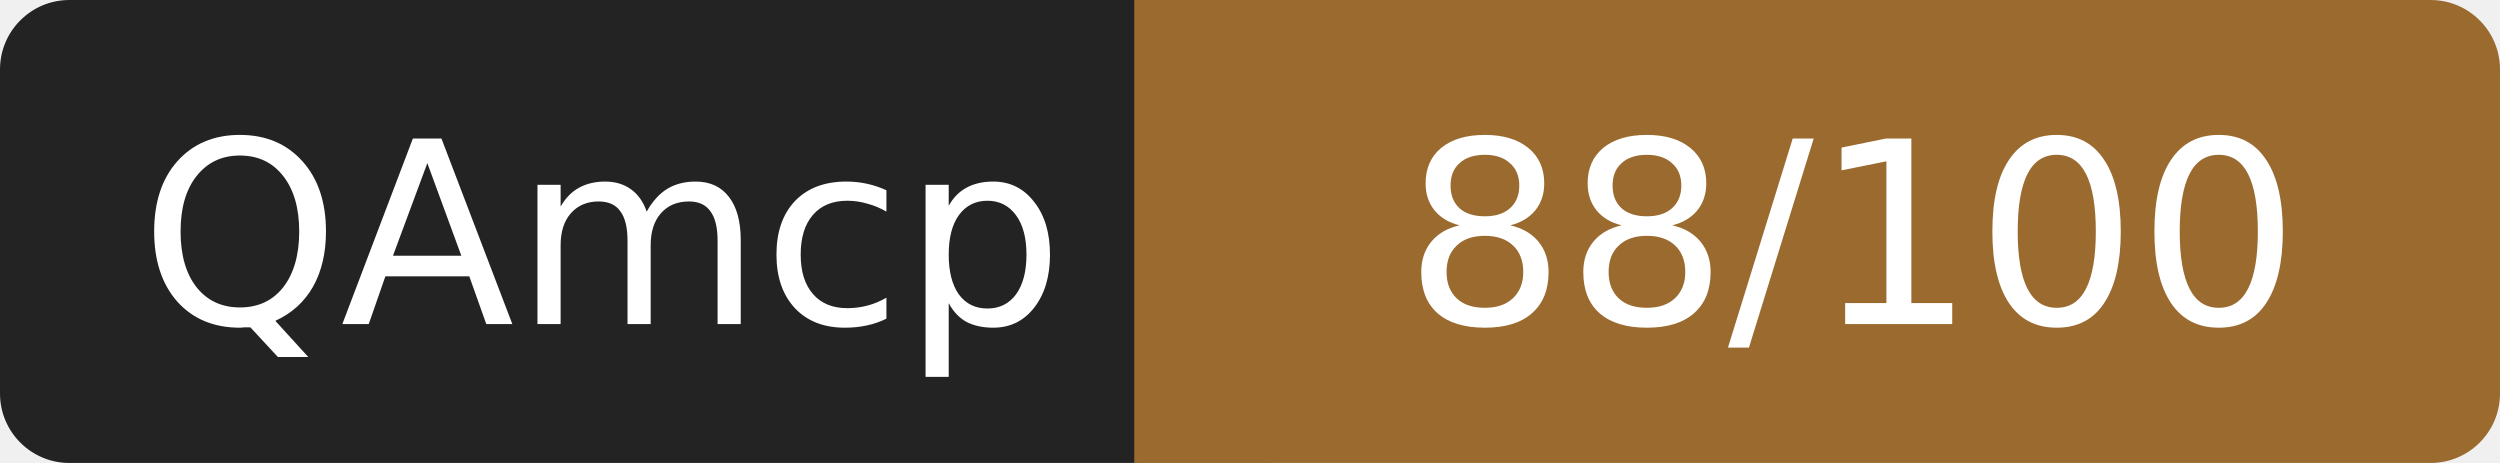
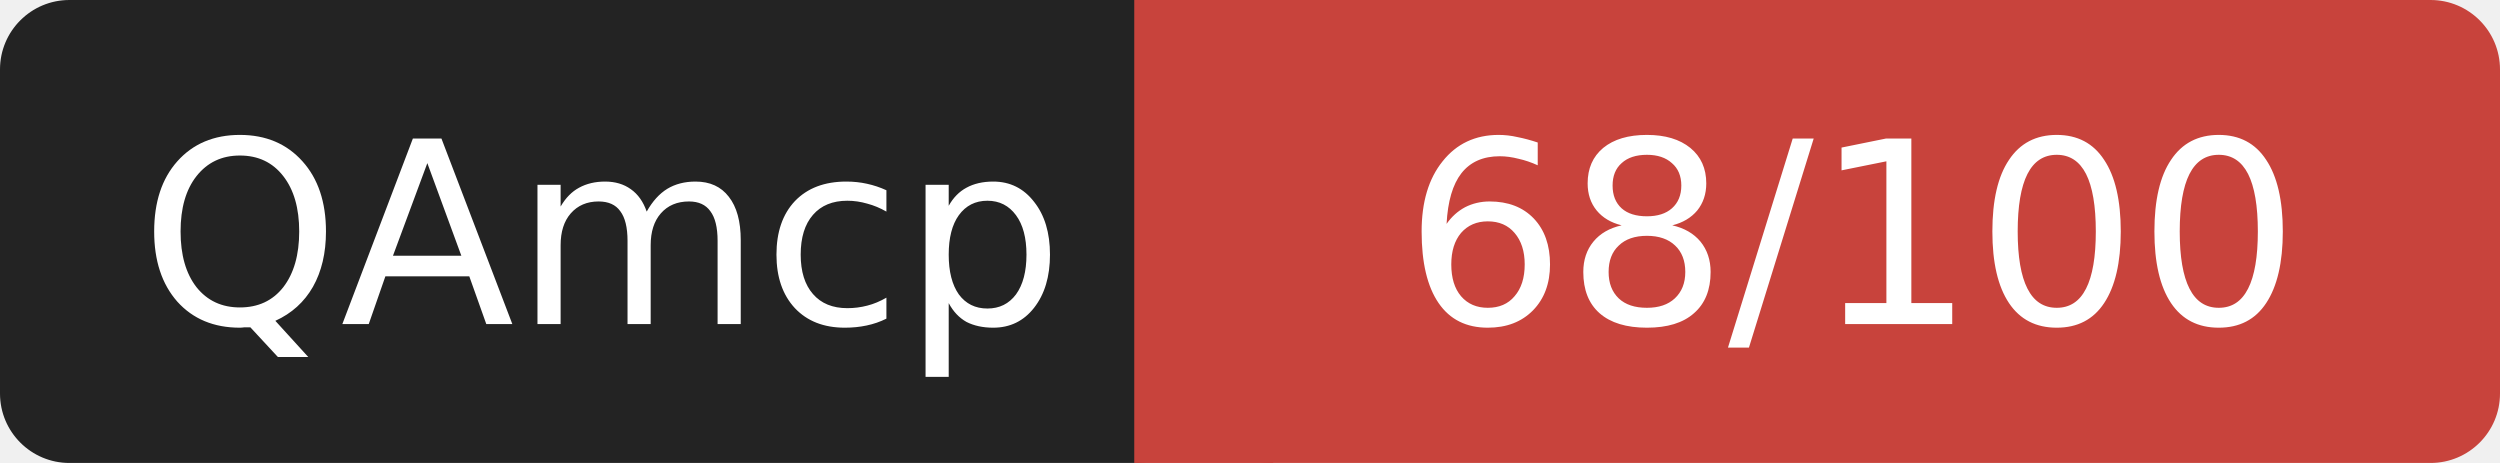
- <svg xmlns="http://www.w3.org/2000/svg" width="108" height="20" role="img" aria-label="QAmcp: 88/100">
+ <svg xmlns="http://www.w3.org/2000/svg" width="108" height="20" role="img" aria-label="QAmcp: 68/100">
  <rect width="52" height="20" rx="3" fill="#232323" />
-   <rect x="52" width="56" height="20" rx="3" fill="#9a6a2f" />
-   <rect x="49" width="6" height="20" fill="#9a6a2f" />
+   <rect x="52" width="56" height="20" rx="3" fill="#c8433c" />
+   <rect x="49" width="6" height="20" fill="#c8433c" />
  <g fill="#fff" font-family="Verdana,DejaVu Sans,sans-serif" font-size="11" text-anchor="middle">
    <text x="26" y="14">QAmcp</text>
-     <text x="80" y="14">88/100</text>
+     <text x="80" y="14">68/100</text>
  </g>
</svg>
